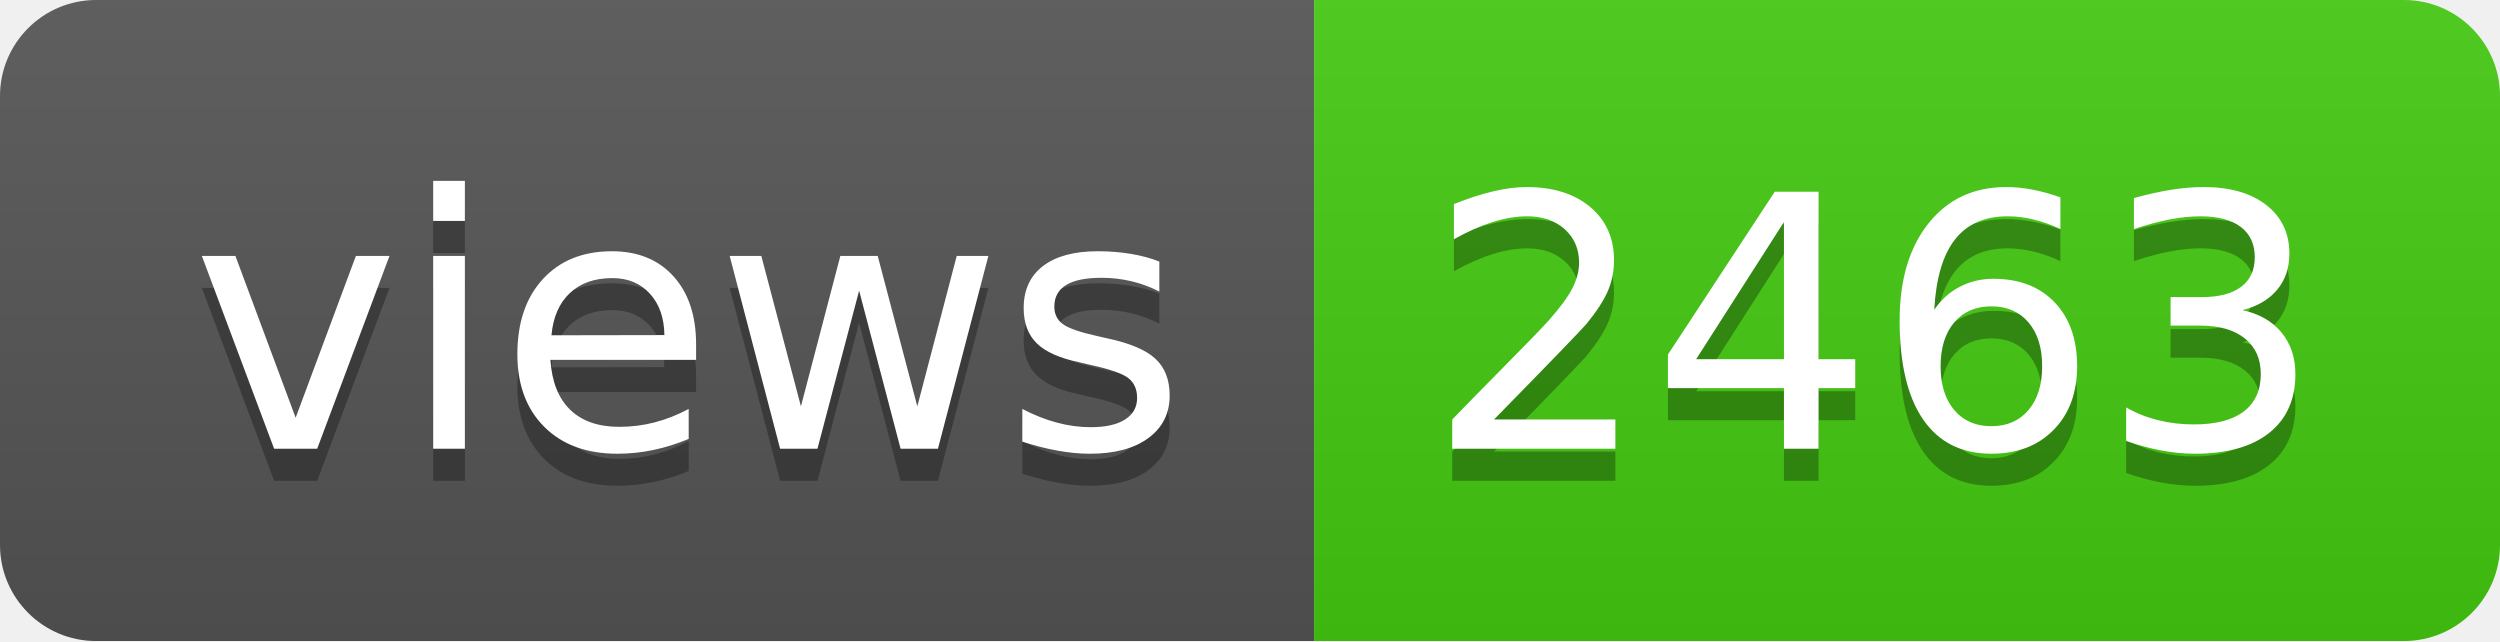
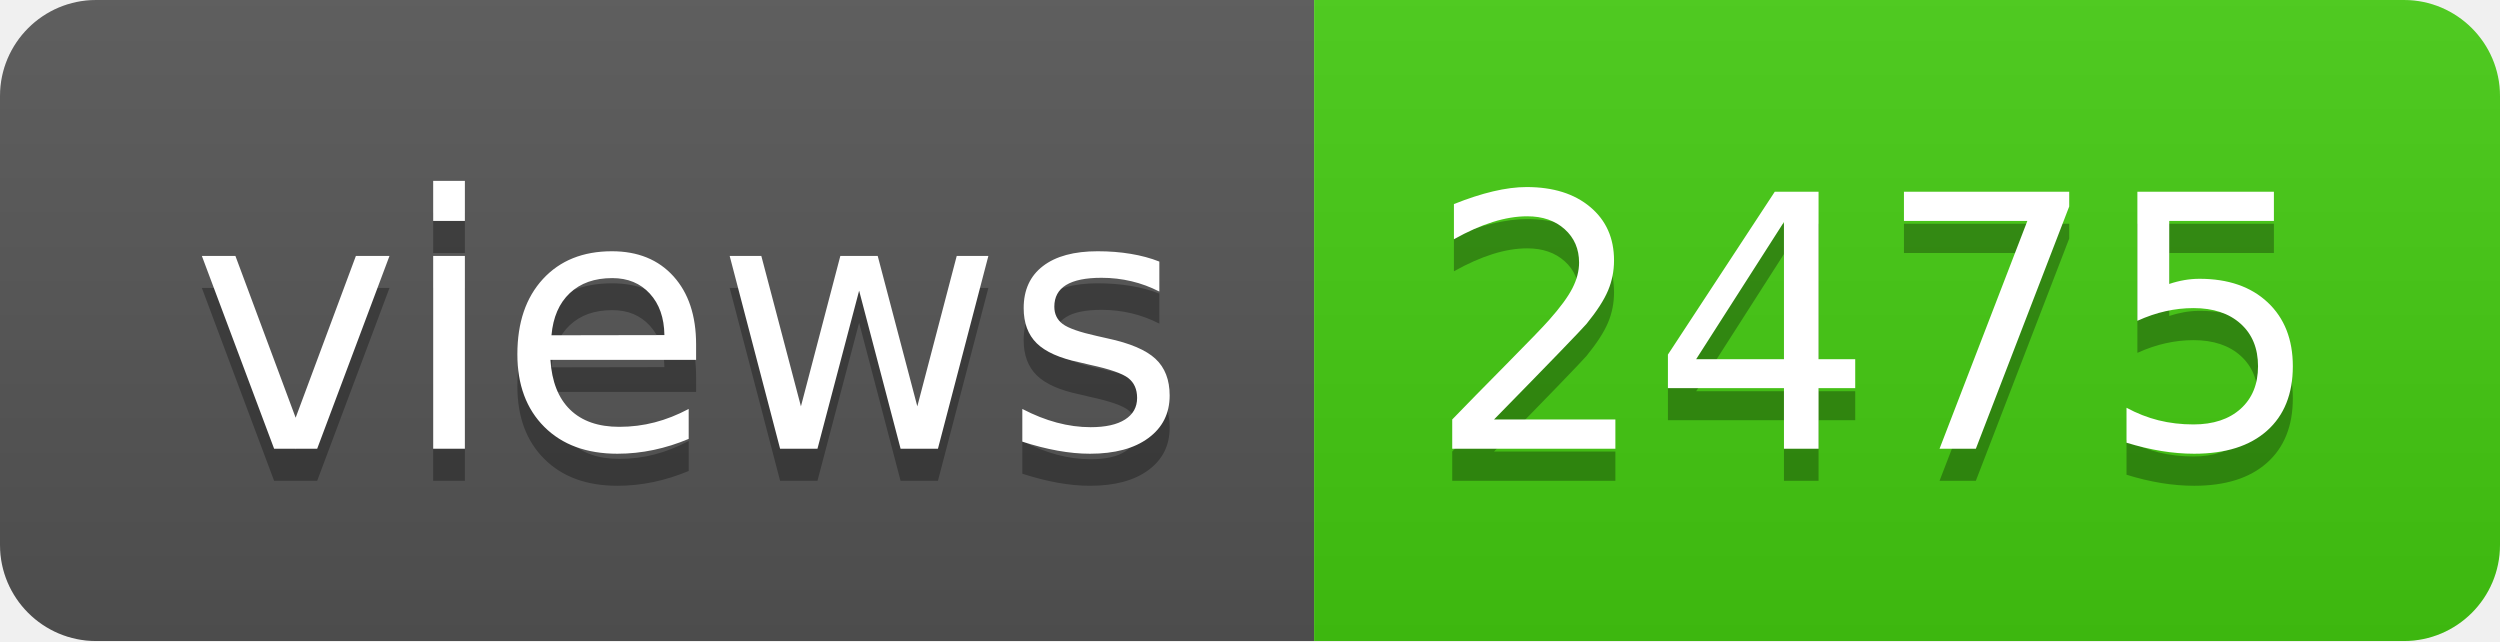
- <svg xmlns="http://www.w3.org/2000/svg" width="78" height="20" role="img" aria-label="views: 2463">
+ <svg xmlns="http://www.w3.org/2000/svg" width="78" height="20" role="img" aria-label="views: 2475">
  <linearGradient id="s" x2="0" y2="100%">
    <stop offset="0" stop-color="#bbb" stop-opacity=".1" />
    <stop offset="1" stop-opacity=".1" />
  </linearGradient>
  <clipPath id="r">
    <rect width="78" height="20" rx="3" fill="#fff" />
  </clipPath>
  <g clip-path="url(#r)">
    <rect width="41" height="20" fill="#555" />
    <rect x="41" width="37" height="20" fill="#4c1" />
    <rect width="78" height="20" fill="url(#s)" />
  </g>
  <g fill="#fff" text-anchor="middle" font-family="Verdana,Geneva,DejaVu Sans,sans-serif" text-rendering="geometricPrecision" font-size="110">
    <text aria-hidden="true" x="215" y="150" fill="#010101" fill-opacity=".3" transform="scale(.1)" textLength="310">views</text>
    <text x="215" y="140" transform="scale(.1)" fill="#fff" textLength="310">views</text>
-     <text aria-hidden="true" x="585" y="150" fill="#010101" fill-opacity=".3" transform="scale(.1)" textLength="270">2463</text>
-     <text x="585" y="140" transform="scale(.1)" fill="#fff" textLength="270">2463</text>
+     <text aria-hidden="true" x="585" y="150" fill="#010101" fill-opacity=".3" transform="scale(.1)" textLength="270">2475</text>
+     <text x="585" y="140" transform="scale(.1)" fill="#fff" textLength="270">2475</text>
  </g>
</svg>
